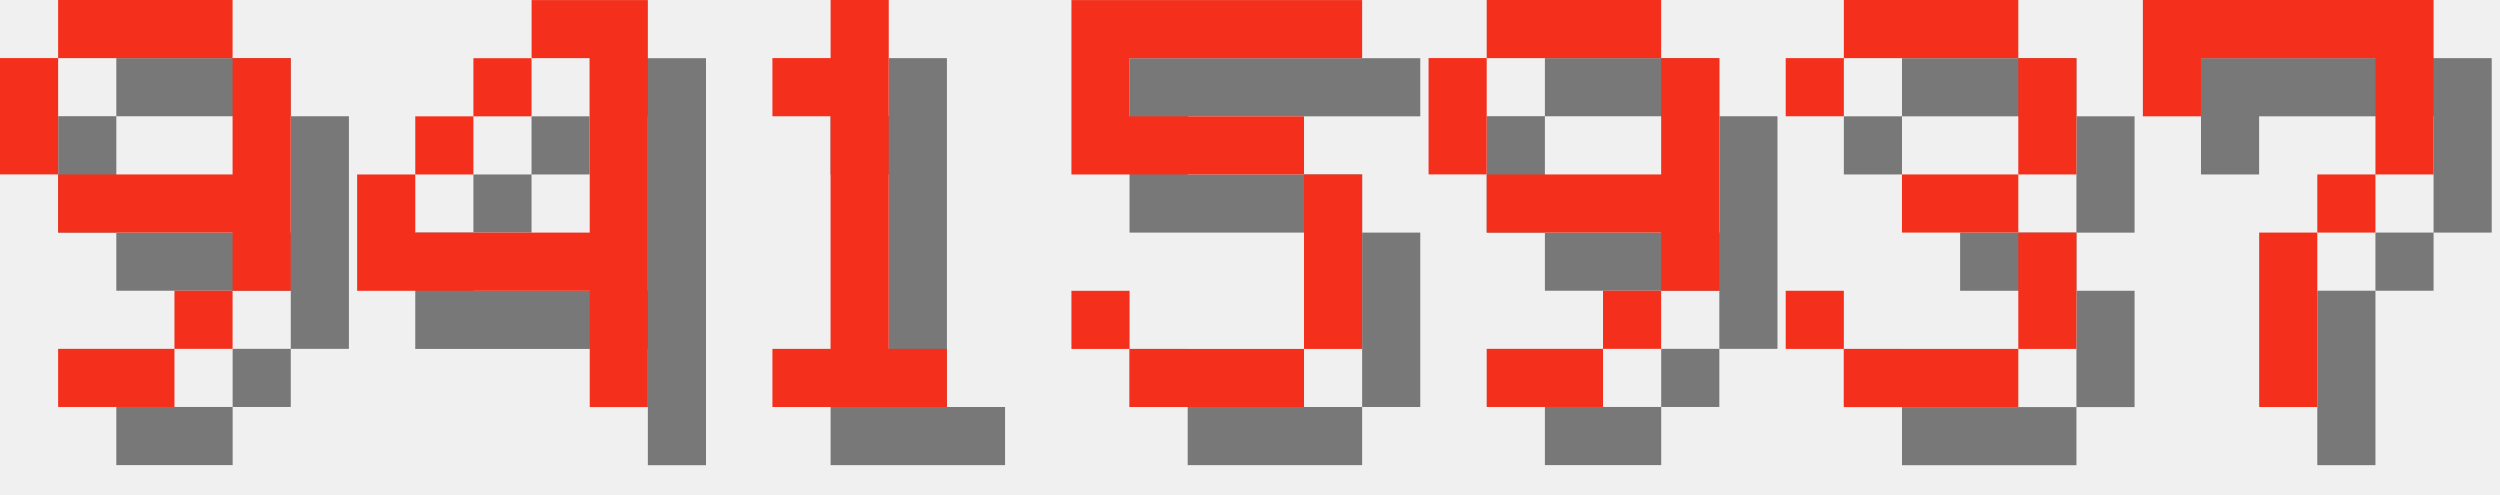
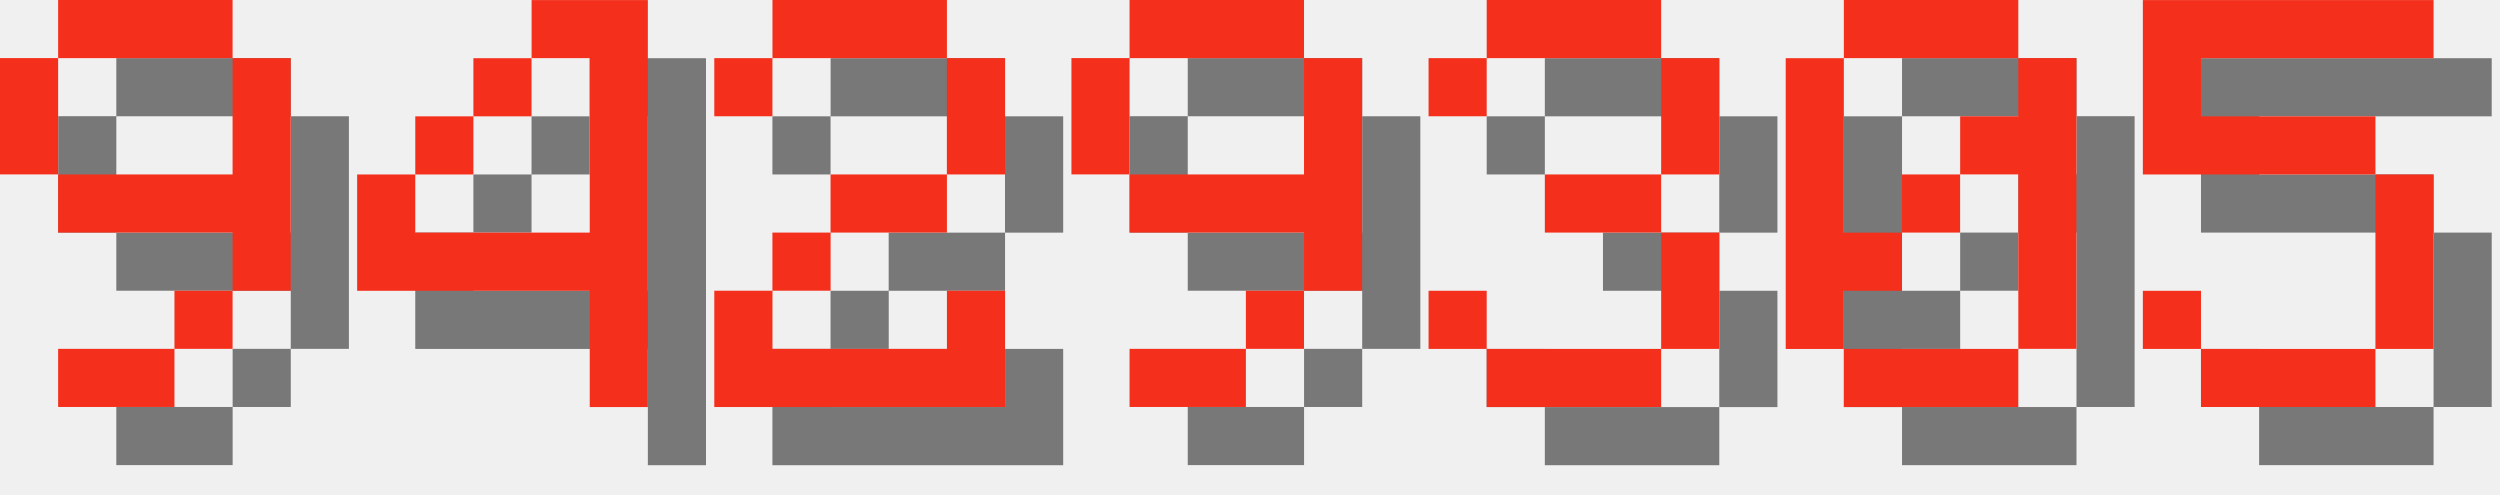
<svg xmlns="http://www.w3.org/2000/svg" version="1.1" width="182.0" height="36">
  <style>
        .text-foreground {
            fill: #F4301C;
        }
        .text-shadow {
            fill: #000000;
            fill-opacity: 0.5;
        }
    </style>
  <g class="digit" id="digit_9" transform="translate(0.0, 0), scale(4)">
    <path id="digit_9_shadow" class="text-shadow" d="m2.117 1.058v1.058h3.175v-1.058h-3.175zm3.175 1.058v2.117h-3.175v1.058h3.175v1.058h1.058v-4.233h-1.058zm0 4.233h-1.058v1.058h1.058v-1.058zm-1.058 1.058h-2.117v1.058h2.117v-1.058zm-2.117-3.175v-2.117h-1.058v2.117h1.058z" fill-opacity=".5" style="paint-order:stroke fill markers" />
    <path id="digit_9_fg" class="text-foreground" d="m1.058 0v1.058h3.175v-1.058h-3.175zm3.175 1.058v2.117h-3.175v1.058h3.175v1.058h1.058v-4.233h-1.058zm0 4.233h-1.058v1.058h1.058v-1.058zm-1.058 1.058h-2.117v1.058h2.117v-1.058zm-2.117-3.175v-2.117h-1.058v2.117h1.058z" fill="#fff" style="paint-order:stroke fill markers" />
  </g>
  <g class="digit" id="digit_4" transform="translate(26.0, 0), scale(4)">
    <path id="digit_4_shadow" class="text-shadow" d="m4.233 1.058v1.058h1.058v3.175h-3.175v-1.058h-1.058v2.117h4.233v2.117h1.058v-7.408h-2.117zm-2.117 3.175h1.058v-1.058h-1.058v1.058zm1.058-1.058h1.058v-1.058h-1.058v1.058z" fill-opacity=".5" style="paint-order:stroke fill markers" />
    <path id="digit_4_fg" class="text-foreground" d="m3.175 0v1.058h1.058v3.175h-3.175v-1.058h-1.058v2.117h4.233v2.117h1.058v-7.408h-2.117zm-2.117 3.175h1.058v-1.058h-1.058v1.058zm1.058-1.058h1.058v-1.058h-1.058v1.058z" fill="#fff" style="paint-order:stroke fill markers" />
  </g>
-   <g class="digit" id="digit_1" transform="translate(52.0, 0), scale(4)">
-     <path id="digit_1_shadow" class="text-shadow" d="m2.117 2.117v1.058h1.058v4.233h-1.058v1.058h3.175v-1.058h-1.058v-6.35h-1.058v1.058h-1.058z" fill-opacity=".5" style="paint-order:stroke fill markers" />
-     <path id="digit_1_fg" class="text-foreground" d="m1.058 1.058v1.058h1.058v4.233h-1.058v1.058h3.175v-1.058h-1.058v-6.35h-1.058v1.058h-1.058z" fill="#fff" style="paint-order:stroke fill markers" />
+   <g class="digit" id="digit_2" transform="translate(52.0, 0), scale(4)">
+     <path id="digit_2_shadow" class="text-shadow" d="m1.058 2.117v1.058h1.058v-1.058h3.175v2.117h-2.117v1.058h-1.058v1.058h-1.058v2.117h5.292v-2.117h-1.058v1.058h-3.175v-1.058h1.058v-1.058h2.117v-1.058h1.058v-2.117h-1.058v-1.058h-3.175v1.058h-1.058z" fill-opacity=".5" style="paint-order:stroke fill markers" />
+     <path id="digit_2_fg" class="text-foreground" d="m0 1.058v1.058h1.058v-1.058h3.175v2.117h-2.117v1.058h-1.058v1.058h-1.058v2.117h5.292v-2.117h-1.058v1.058h-3.175v-1.058h1.058v-1.058h2.117v-1.058h1.058v-2.117h-1.058v-1.058h-3.175v1.058h-1.058z" fill="#fff" style="paint-order:stroke fill markers" />
  </g>
-   <g class="digit" id="digit_5" transform="translate(78.0, 0), scale(4)">
+   <g class="digit" id="digit_9" transform="translate(78.0, 0), scale(4)">
+     <path id="digit_9_shadow" class="text-shadow" d="m2.117 1.058v1.058h3.175v-1.058h-3.175zm3.175 1.058v2.117h-3.175v1.058h3.175v1.058h1.058v-4.233h-1.058zm0 4.233h-1.058v1.058h1.058v-1.058zm-1.058 1.058h-2.117v1.058h2.117v-1.058zm-2.117-3.175v-2.117h-1.058v2.117h1.058z" fill-opacity=".5" style="paint-order:stroke fill markers" />
+     <path id="digit_9_fg" class="text-foreground" d="m1.058 0v1.058h3.175v-1.058h-3.175zm3.175 1.058v2.117h-3.175v1.058h3.175v1.058h1.058v-4.233h-1.058zm0 4.233h-1.058v1.058h1.058v-1.058zm-1.058 1.058h-2.117v1.058h2.117v-1.058zm-2.117-3.175v-2.117h-1.058v2.117h1.058z" fill="#fff" style="paint-order:stroke fill markers" />
+   </g>
+   <g class="digit" id="digit_3" transform="translate(104.0, 0), scale(4)">
+     <path id="digit_3_shadow" class="text-shadow" d="m1.058 2.117v1.058h1.058v-1.058h3.175v2.117h-2.117v1.058h2.117v2.117h-3.175v-1.058h-1.058v1.058h1.058v1.058h3.175v-1.058h1.058v-2.117h-1.058v-1.058h1.058v-2.117h-1.058v-1.058h-3.175v1.058h-1.058z" fill-opacity=".5" style="paint-order:stroke fill markers" />
+     <path id="digit_3_fg" class="text-foreground" d="m0 1.058v1.058h1.058v-1.058h3.175v2.117h-2.117v1.058h2.117v2.117h-3.175v-1.058h-1.058v1.058h1.058v1.058h3.175v-1.058h1.058v-2.117h-1.058v-1.058h1.058v-2.117h-1.058v-1.058h-3.175v1.058h-1.058z" fill="#fff" style="paint-order:stroke fill markers" />
+   </g>
+   <g class="digit" id="digit_0" transform="translate(130.0, 0), scale(4)">
+     <path id="digit_0_shadow" class="text-shadow" d="m2.117 1.058v1.058h3.175v-1.058h-3.175zm3.175 1.058v1.058h-1.058v1.058h1.058v3.175h1.058v-5.292h-1.058zm0 5.292h-3.175v1.058h3.175v-1.058zm-3.175 0v-1.058h1.058v-1.058h-1.058v-3.175h-1.058v5.292h1.058zm1.058-2.117h1.058v-1.058h-1.058v1.058z" fill-opacity=".5" style="paint-order:stroke fill markers" />
+     <path id="digit_0_fg" class="text-foreground" d="m1.058 0v1.058h3.175v-1.058h-3.175zm3.175 1.058v1.058h-1.058v1.058h1.058v3.175h1.058v-5.292h-1.058zm0 5.292h-3.175v1.058h3.175v-1.058zm-3.175 0v-1.058h1.058v-1.058h-1.058v-3.175h-1.058v5.292h1.058zm1.058-2.117h1.058v-1.058h-1.058v1.058z" fill="#fff" style="paint-order:stroke fill markers" />
+   </g>
+   <g class="digit" id="digit_5" transform="translate(156.0, 0), scale(4)">
    <path id="digit_5_shadow" class="text-shadow" d="m1.058 1.058v3.175h4.233v3.175h-3.175v-1.058h-1.058v1.058h1.058v1.058h3.175v-1.058h1.058v-3.175h-1.058v-1.058h-3.175v-1.058h4.233v-1.058h-5.292z" fill-opacity=".5" style="paint-order:stroke fill markers" />
    <path id="digit_5_fg" class="text-foreground" d="m0 0v3.175h4.233v3.175h-3.175v-1.058h-1.058v1.058h1.058v1.058h3.175v-1.058h1.058v-3.175h-1.058v-1.058h-3.175v-1.058h4.233v-1.058h-5.292z" fill="#fff" style="paint-order:stroke fill markers" />
  </g>
-   <g class="digit" id="digit_9" transform="translate(104.0, 0), scale(4)">
-     <path id="digit_9_shadow" class="text-shadow" d="m2.117 1.058v1.058h3.175v-1.058h-3.175zm3.175 1.058v2.117h-3.175v1.058h3.175v1.058h1.058v-4.233h-1.058zm0 4.233h-1.058v1.058h1.058v-1.058zm-1.058 1.058h-2.117v1.058h2.117v-1.058zm-2.117-3.175v-2.117h-1.058v2.117h1.058z" fill-opacity=".5" style="paint-order:stroke fill markers" />
-     <path id="digit_9_fg" class="text-foreground" d="m1.058 0v1.058h3.175v-1.058h-3.175zm3.175 1.058v2.117h-3.175v1.058h3.175v1.058h1.058v-4.233h-1.058zm0 4.233h-1.058v1.058h1.058v-1.058zm-1.058 1.058h-2.117v1.058h2.117v-1.058zm-2.117-3.175v-2.117h-1.058v2.117h1.058z" fill="#fff" style="paint-order:stroke fill markers" />
-   </g>
-   <g class="digit" id="digit_3" transform="translate(130.0, 0), scale(4)">
-     <path id="digit_3_shadow" class="text-shadow" d="m1.058 2.117v1.058h1.058v-1.058h3.175v2.117h-2.117v1.058h2.117v2.117h-3.175v-1.058h-1.058v1.058h1.058v1.058h3.175v-1.058h1.058v-2.117h-1.058v-1.058h1.058v-2.117h-1.058v-1.058h-3.175v1.058h-1.058z" fill-opacity=".5" style="paint-order:stroke fill markers" />
-     <path id="digit_3_fg" class="text-foreground" d="m0 1.058v1.058h1.058v-1.058h3.175v2.117h-2.117v1.058h2.117v2.117h-3.175v-1.058h-1.058v1.058h1.058v1.058h3.175v-1.058h1.058v-2.117h-1.058v-1.058h1.058v-2.117h-1.058v-1.058h-3.175v1.058h-1.058z" fill="#fff" style="paint-order:stroke fill markers" />
-   </g>
-   <g class="digit" id="digit_7" transform="translate(156.0, 0), scale(4)">
-     <path id="digit_7_shadow" class="text-shadow" d="m1.058 1.058 2e-6 2.117h1.058v-1.058h3.175v1.058l2e-7 1.058h-1.058v1.058h-1.058l4e-7 3.175 1.058 1e-7v-3.175h1.058v-1.058h1.058l5e-7 -1.058v-2.117z" fill-opacity=".5" style="paint-order:stroke fill markers" />
-     <path id="digit_7_fg" class="text-foreground" d="m0 0 2e-6 2.117h1.058v-1.058h3.175v1.058l2e-7 1.058h-1.058v1.058h-1.058l4e-7 3.175 1.058 1e-7v-3.175h1.058v-1.058h1.058l5e-7 -1.058v-2.117z" fill="#fff" style="paint-order:stroke fill markers" />
-   </g>
</svg>
